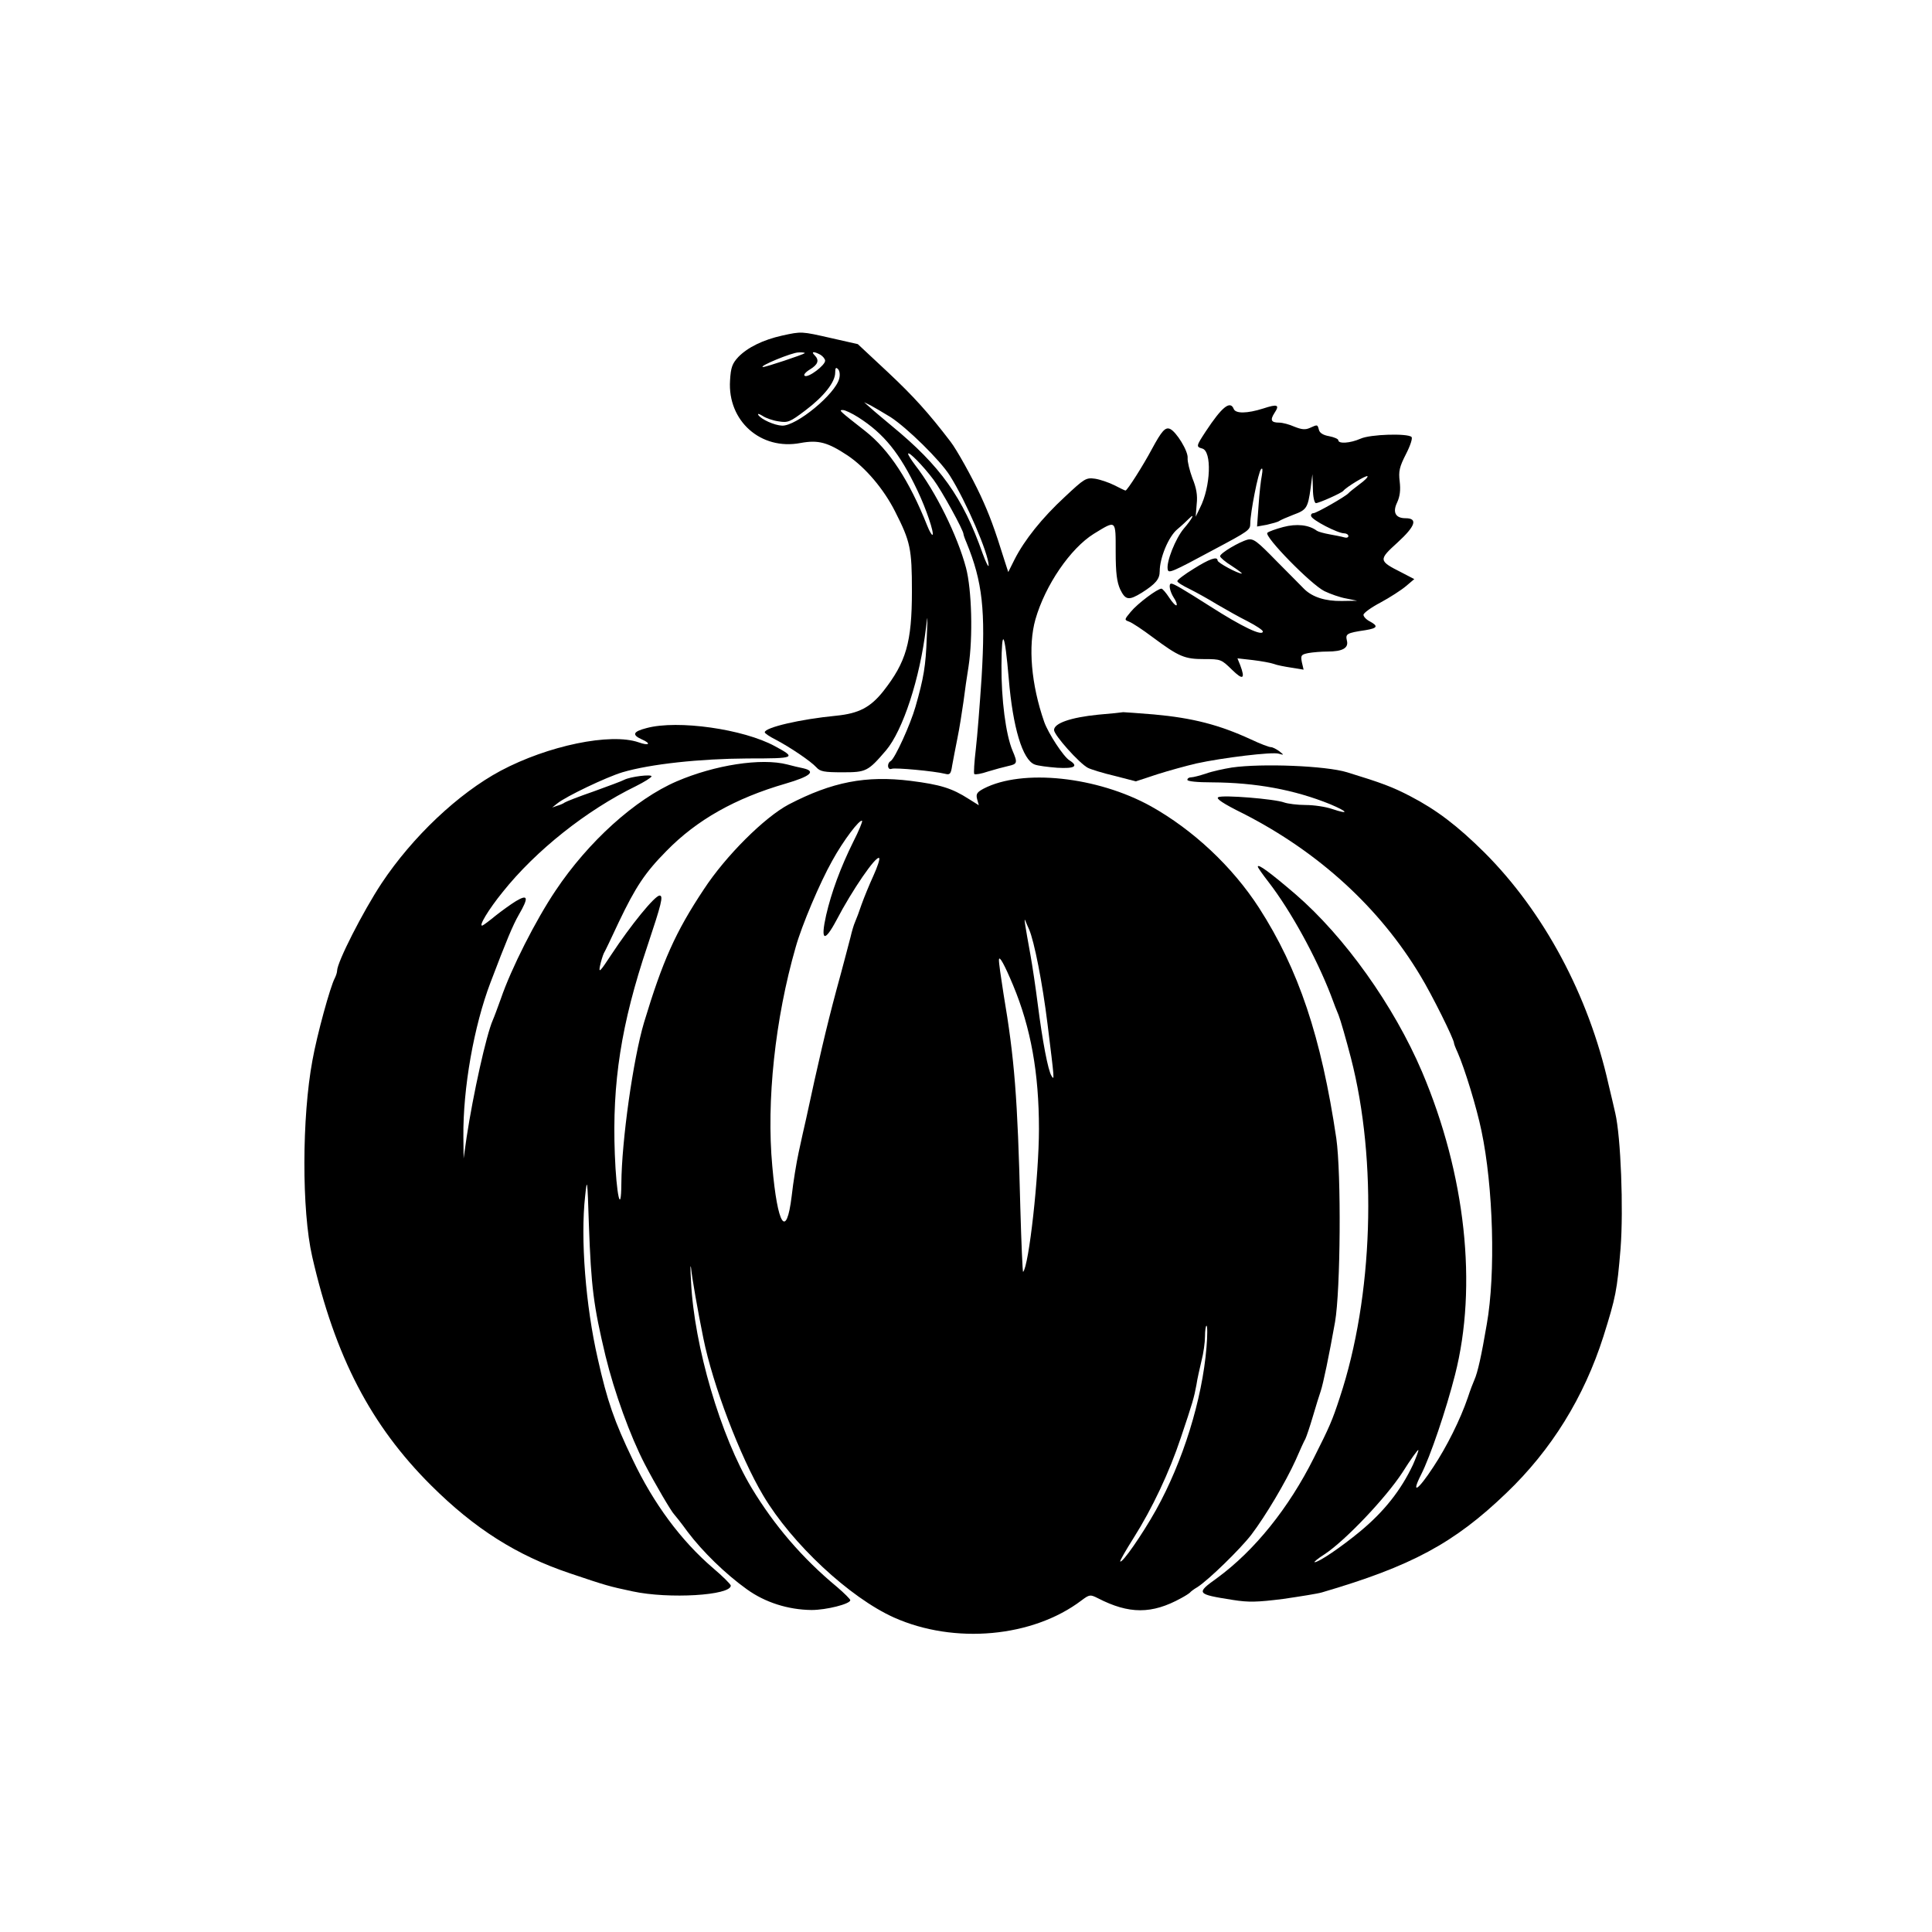
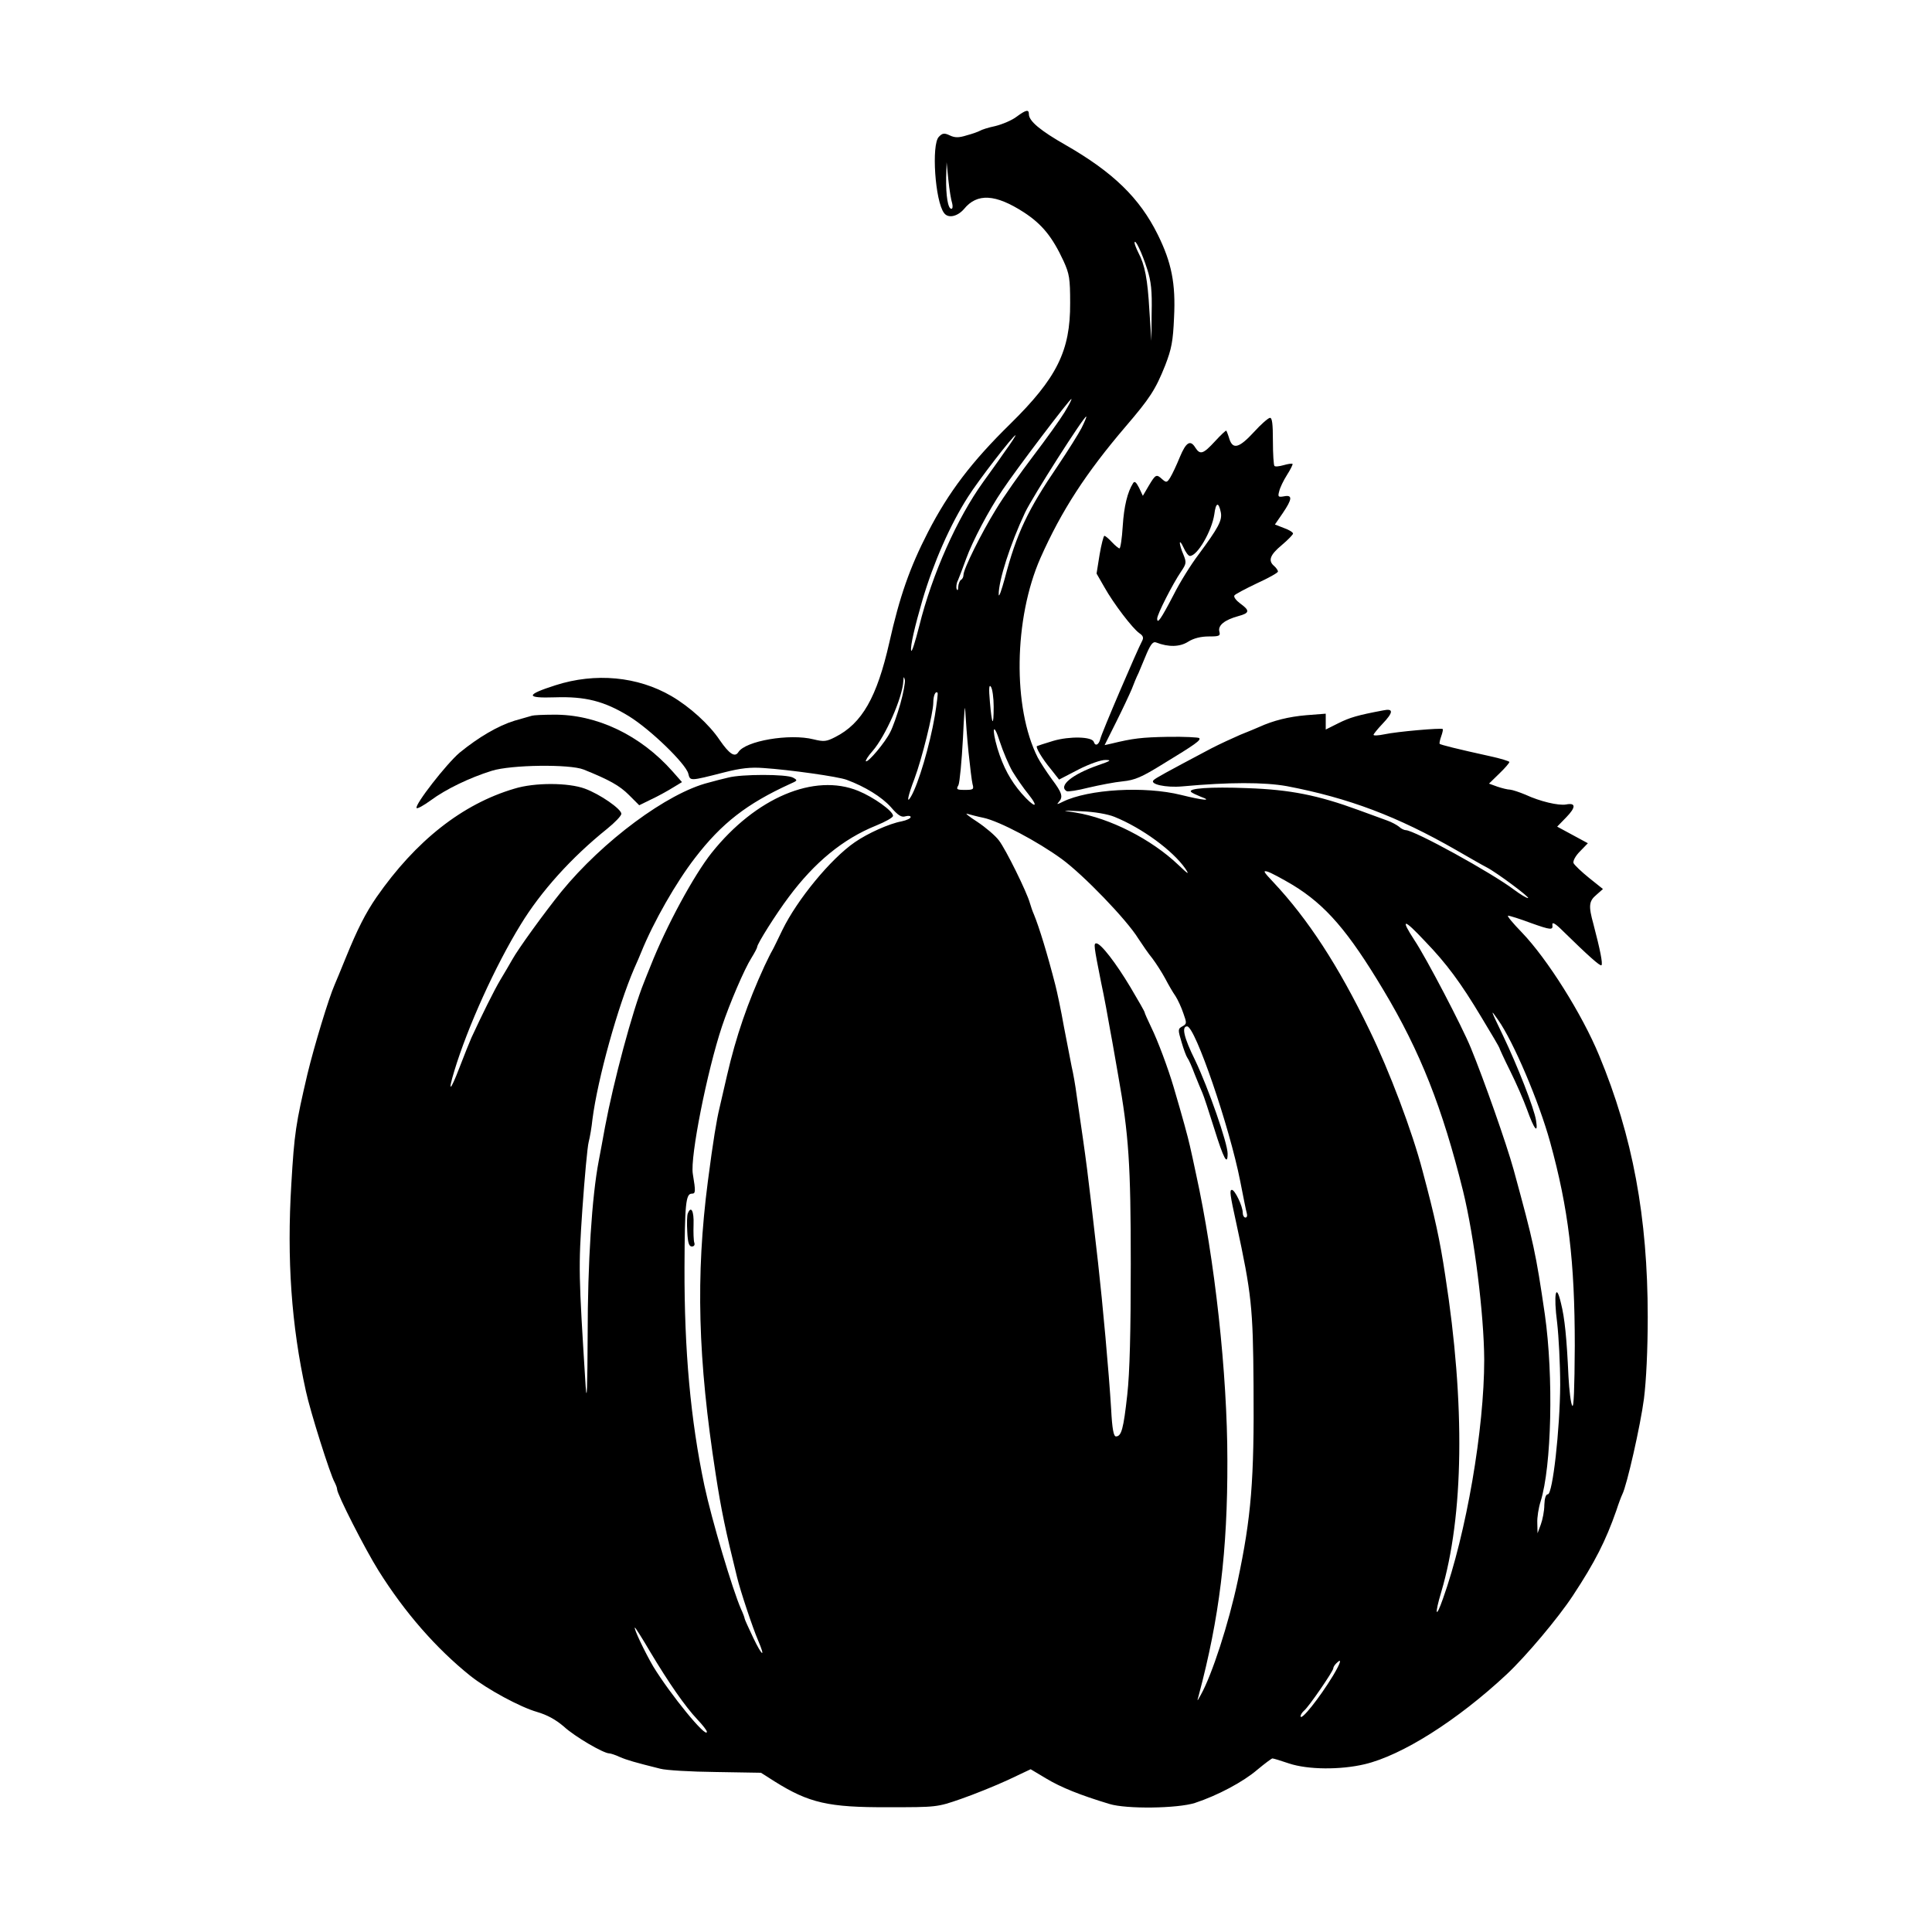
<svg xmlns="http://www.w3.org/2000/svg" version="1.0" width="768pt" height="768pt" viewBox="0 0 768 768" preserveAspectRatio="xMidYMid meet">
  <g transform="translate(0,768) scale(0.1,-0.1)" fill="#000000" stroke="none">
-     <path d="M3109 6346 c-76 -17 -137 -47 -174 -85 -24 -26 -30 -41 -33 -94 -10 -160 122 -278 280 -248 71 13 108 3 188 -50 71 -48 143 -133 188 -222 61 -120 67 -148 67 -317 0 -204 -23 -282 -114 -398 -51 -64 -97 -88 -186 -97 -145 -14 -285 -47 -285 -66 0 -4 19 -17 43 -29 59 -31 140 -86 162 -110 15 -17 31 -20 104 -20 94 0 101 3 173 87 67 79 135 286 159 488 7 58 7 52 3 -40 -4 -112 -12 -160 -45 -275 -20 -70 -81 -204 -98 -215 -17 -10 -13 -38 4 -31 14 5 168 -9 212 -20 19 -5 23 -1 28 33 4 21 13 70 21 109 8 38 18 104 24 145 5 40 14 103 20 139 18 117 13 306 -10 393 -34 128 -121 304 -202 408 -15 20 -28 40 -28 45 0 13 60 -48 101 -103 33 -44 119 -201 119 -216 0 -3 5 -18 12 -34 64 -156 76 -270 60 -536 -7 -106 -17 -234 -23 -285 -6 -51 -9 -96 -6 -99 4 -3 28 1 54 10 26 8 63 18 81 22 36 8 38 12 17 61 -27 64 -45 205 -44 339 1 156 13 134 29 -53 16 -194 55 -323 103 -341 12 -5 52 -10 90 -13 69 -4 85 6 49 29 -24 14 -85 108 -101 153 -52 149 -65 302 -35 408 39 136 139 282 232 340 90 55 87 58 87 -71 0 -86 5 -121 18 -150 21 -43 34 -45 86 -13 55 35 71 54 71 85 0 53 35 138 70 167 18 15 38 34 46 42 27 27 13 -1 -20 -39 -33 -39 -71 -134 -64 -163 3 -16 16 -11 183 79 139 74 145 78 145 104 0 42 32 206 43 216 6 7 7 -2 3 -25 -4 -19 -10 -73 -13 -119 l-6 -84 39 7 c21 5 44 11 49 15 6 4 31 15 57 25 52 19 57 27 68 106 l7 55 2 -57 c0 -33 6 -58 12 -58 12 0 102 40 109 49 12 15 91 63 96 58 3 -3 -12 -18 -33 -33 -21 -16 -40 -31 -43 -35 -12 -13 -127 -79 -139 -79 -7 0 -11 -6 -9 -12 5 -16 106 -68 131 -68 9 0 17 -5 17 -11 0 -6 -8 -8 -17 -5 -10 3 -36 8 -58 12 -22 4 -44 10 -50 14 -32 24 -81 29 -134 15 -30 -8 -58 -18 -63 -23 -14 -14 174 -206 227 -232 23 -11 62 -25 86 -29 l44 -9 -61 -1 c-65 -1 -116 15 -149 47 -11 11 -60 61 -110 111 -78 80 -92 91 -115 86 -34 -9 -110 -54 -110 -66 0 -5 21 -23 47 -39 26 -17 43 -30 39 -30 -16 0 -96 43 -96 52 0 18 -33 6 -95 -33 -36 -22 -65 -44 -65 -49 0 -5 21 -18 48 -31 26 -13 75 -40 109 -61 34 -20 89 -51 123 -68 33 -17 60 -35 60 -40 0 -21 -82 18 -210 100 -107 68 -144 90 -154 90 -12 0 -6 -31 10 -56 9 -13 14 -27 11 -30 -3 -3 -16 10 -29 30 -13 20 -27 36 -31 36 -16 0 -95 -59 -122 -92 -26 -31 -26 -32 -7 -39 12 -4 54 -32 94 -62 105 -78 127 -87 205 -87 66 0 68 -1 110 -42 44 -43 54 -38 33 18 l-11 27 62 -7 c33 -4 71 -11 82 -15 12 -5 44 -11 70 -15 l49 -8 -7 30 c-5 27 -3 30 26 36 17 3 51 6 76 6 60 0 85 14 77 44 -6 26 -1 30 74 41 48 8 52 16 17 35 -14 7 -25 19 -25 26 0 7 30 29 68 49 37 20 82 49 101 65 l33 28 -50 26 c-93 47 -93 50 -16 120 71 65 81 96 31 96 -40 0 -52 24 -33 63 11 24 14 49 10 83 -5 41 -1 58 25 109 17 33 27 63 22 68 -15 15 -164 11 -203 -7 -41 -18 -88 -21 -88 -6 0 5 -16 12 -36 16 -24 4 -38 13 -41 25 -6 22 -5 22 -36 8 -18 -8 -32 -7 -62 5 -20 9 -47 16 -60 16 -32 0 -37 10 -19 38 22 33 13 37 -45 18 -63 -20 -110 -21 -117 -1 -14 34 -47 7 -111 -90 -38 -58 -39 -61 -14 -68 39 -10 34 -152 -9 -236 l-17 -35 4 50 c4 35 -1 64 -17 103 -11 30 -20 66 -19 80 3 27 -45 105 -70 116 -19 8 -33 -8 -72 -80 -34 -64 -98 -165 -105 -165 -2 0 -21 9 -44 21 -22 11 -57 23 -77 26 -36 5 -42 1 -120 -72 -91 -84 -161 -172 -200 -249 l-25 -50 -13 40 c-43 138 -62 188 -97 264 -34 73 -95 183 -120 215 -87 114 -147 180 -247 274 l-121 113 -106 24 c-119 27 -117 27 -195 10z m90 -70 c-7 -6 -157 -56 -166 -55 -20 2 115 58 141 58 16 1 27 -1 25 -3z m62 -6 c10 -6 19 -17 19 -24 0 -18 -67 -69 -81 -60 -6 3 2 14 20 25 33 20 39 37 19 57 -15 15 -3 16 23 2z m75 -95 c-15 -61 -170 -189 -227 -187 -30 1 -84 25 -95 43 -3 6 4 4 17 -4 13 -9 42 -19 64 -22 37 -6 45 -3 107 44 74 56 118 112 118 150 0 19 3 22 11 14 7 -7 9 -23 5 -38z m204 -153 c65 -42 197 -171 236 -233 65 -103 154 -310 154 -357 0 -9 -11 12 -24 48 -79 224 -168 348 -360 506 -32 27 -71 59 -85 72 l-26 23 25 -12 c13 -7 49 -28 80 -47z m-128 -1 c102 -65 165 -143 235 -291 35 -73 67 -169 60 -176 -2 -3 -12 13 -21 36 -72 181 -151 301 -246 376 -107 84 -107 84 -89 84 8 0 36 -13 61 -29z" />
-     <path d="M4365 4839 c-109 -11 -175 -34 -175 -61 0 -20 100 -132 134 -150 11 -6 59 -21 106 -32 l85 -22 85 28 c47 15 117 34 155 43 105 23 303 47 328 39 22 -6 22 -6 2 10 -11 8 -26 16 -33 16 -8 0 -44 14 -80 31 -126 58 -231 85 -385 99 -62 5 -116 9 -122 9 -5 -1 -50 -6 -100 -10z" />
-     <path d="M2571 4786 c-55 -14 -60 -27 -20 -45 39 -17 30 -27 -12 -12 -112 39 -361 -13 -549 -113 -168 -90 -350 -262 -473 -447 -74 -112 -177 -314 -177 -348 0 -6 -4 -19 -9 -29 -18 -33 -71 -226 -89 -327 -42 -225 -43 -597 -1 -780 91 -398 233 -671 473 -910 173 -172 340 -278 551 -349 145 -49 156 -52 250 -72 144 -31 390 -16 390 23 0 5 -32 37 -71 70 -127 109 -236 256 -319 431 -73 152 -101 232 -139 402 -48 209 -69 477 -50 645 8 76 9 70 15 -115 9 -246 18 -319 66 -520 35 -144 98 -318 156 -430 41 -79 107 -191 117 -200 3 -3 28 -34 54 -70 59 -78 149 -166 234 -227 73 -53 165 -82 258 -83 59 0 154 24 154 39 0 4 -24 28 -52 52 -139 115 -250 245 -340 394 -123 204 -229 565 -241 820 -3 50 -3 74 0 55 4 -41 27 -172 49 -280 37 -184 146 -471 238 -625 114 -192 344 -406 520 -485 240 -107 551 -79 745 68 32 24 35 24 65 9 124 -64 215 -64 331 0 17 9 32 19 35 22 3 4 16 14 30 22 45 29 170 151 214 208 57 75 137 210 176 296 17 39 34 77 39 85 4 8 18 49 30 90 12 41 26 86 31 100 10 30 33 140 57 275 22 127 25 590 5 730 -60 404 -150 672 -307 916 -106 164 -262 310 -430 404 -213 118 -511 150 -665 70 -26 -14 -31 -21 -26 -41 l7 -25 -40 25 c-67 43 -113 57 -231 72 -178 22 -312 -4 -485 -94 -96 -51 -250 -204 -337 -337 -113 -170 -164 -285 -238 -530 -43 -145 -89 -470 -90 -640 -1 -130 -20 -44 -26 117 -11 284 25 517 130 829 55 165 64 199 48 199 -19 0 -115 -118 -192 -235 -44 -67 -51 -75 -45 -45 4 19 11 41 15 50 5 8 32 65 60 125 67 140 104 196 189 282 121 124 274 210 474 268 99 29 122 49 70 61 -16 3 -44 10 -63 15 -104 27 -289 -2 -440 -67 -165 -71 -352 -240 -482 -435 -78 -116 -176 -309 -217 -429 -13 -36 -27 -74 -32 -85 -26 -59 -78 -294 -104 -465 l-12 -85 -1 85 c-2 194 42 442 108 615 63 166 89 228 112 268 40 69 38 84 -11 55 -21 -13 -57 -39 -81 -58 -23 -19 -47 -37 -52 -39 -18 -6 24 64 81 134 131 164 332 324 529 420 34 17 61 34 62 39 0 9 -84 -1 -109 -14 -9 -5 -63 -25 -121 -46 -58 -20 -109 -40 -115 -44 -5 -4 -19 -10 -30 -13 l-20 -7 20 16 c36 29 196 105 259 124 111 33 309 54 498 55 191 0 195 2 108 49 -125 68 -386 105 -509 72z m821 -452 c-51 -103 -87 -201 -108 -292 -23 -103 -7 -110 41 -20 62 119 158 259 170 247 3 -4 -7 -35 -23 -70 -16 -35 -37 -86 -47 -114 -9 -27 -21 -59 -26 -70 -5 -11 -13 -38 -18 -60 -6 -22 -30 -116 -56 -210 -40 -149 -73 -291 -120 -510 -8 -33 -21 -94 -30 -135 -9 -41 -22 -120 -28 -175 -21 -172 -56 -118 -77 119 -24 258 11 586 93 871 24 86 96 256 145 343 45 82 110 167 119 159 2 -3 -13 -40 -35 -83z m699 -349 c20 -46 53 -212 73 -375 28 -226 28 -226 16 -207 -14 22 -36 138 -55 287 -8 63 -21 151 -29 195 -21 116 -27 152 -20 135 3 -8 10 -24 15 -35z m-64 -221 c71 -170 103 -350 103 -572 0 -186 -40 -545 -63 -568 -2 -2 -7 112 -11 254 -11 440 -23 592 -67 852 -10 64 -19 125 -18 135 1 19 23 -22 56 -101z m769 -1440 c-17 -208 -94 -455 -201 -647 -55 -98 -134 -212 -142 -204 -2 2 22 44 53 93 74 117 143 263 188 399 47 139 53 161 62 210 3 22 13 65 20 95 8 30 14 74 14 97 0 24 3 43 6 43 4 0 4 -39 0 -86z" />
-     <path d="M4897 4629 c-31 -5 -78 -15 -103 -24 -24 -8 -51 -15 -59 -15 -8 0 -15 -4 -15 -10 0 -6 39 -10 98 -10 174 -1 327 -29 470 -87 71 -30 77 -42 8 -19 -26 9 -73 16 -106 16 -32 0 -71 5 -85 10 -37 14 -245 31 -262 21 -11 -5 18 -25 99 -65 300 -153 543 -375 705 -646 45 -74 133 -251 133 -267 0 -3 6 -19 14 -36 29 -66 76 -220 95 -312 47 -222 57 -568 21 -770 -21 -124 -36 -191 -49 -220 -5 -11 -17 -42 -26 -70 -30 -88 -84 -196 -137 -276 -62 -95 -90 -112 -49 -31 37 73 99 256 135 397 90 353 42 796 -131 1204 -112 263 -308 538 -504 707 -97 83 -149 122 -149 109 0 -4 20 -32 44 -63 87 -113 187 -295 246 -447 12 -33 26 -69 31 -80 8 -20 30 -97 49 -170 106 -410 89 -949 -44 -1350 -30 -92 -41 -117 -103 -240 -100 -200 -236 -369 -385 -478 -85 -61 -83 -64 63 -87 63 -10 96 -9 200 4 68 10 138 21 154 26 355 104 525 195 733 395 179 171 309 381 386 623 49 156 54 181 68 349 12 157 1 444 -21 538 -5 22 -17 74 -27 115 -79 353 -257 685 -493 921 -108 107 -191 170 -295 224 -71 37 -114 53 -251 95 -84 26 -339 36 -458 19z m720 -2771 c-48 -102 -115 -187 -212 -267 -74 -61 -162 -121 -179 -121 -5 0 13 15 40 32 83 55 244 225 309 325 32 51 61 91 63 89 2 -2 -8 -28 -21 -58z" />
+     <path d="M4041 7216 c-18 -14 -56 -30 -84 -37 -29 -6 -56 -15 -62 -19 -5 -3 -29 -12 -52 -18 -32 -10 -47 -10 -68 0 -21 10 -29 9 -43 -6 -30 -30 -15 -257 21 -303 16 -22 53 -14 79 16 52 64 125 60 238 -13 72 -47 113 -97 158 -194 23 -51 26 -69 26 -167 1 -190 -53 -298 -238 -480 -154 -151 -245 -271 -327 -430 -73 -142 -113 -257 -154 -440 -49 -216 -108 -321 -215 -375 -35 -18 -45 -19 -86 -9 -95 24 -271 -6 -299 -51 -14 -22 -36 -7 -74 48 -42 63 -120 133 -192 175 -134 78 -302 94 -461 43 -119 -38 -120 -52 -2 -48 121 4 196 -15 294 -75 86 -53 226 -189 236 -228 8 -30 3 -31 144 5 63 16 103 21 155 17 104 -7 297 -34 331 -47 73 -27 139 -68 175 -108 29 -34 43 -42 58 -37 12 3 21 2 21 -3 0 -5 -16 -13 -36 -17 -49 -9 -134 -47 -186 -83 -96 -66 -229 -228 -288 -349 -18 -37 -36 -75 -41 -83 -5 -8 -18 -35 -30 -60 -67 -146 -113 -279 -149 -435 -11 -49 -25 -108 -30 -130 -11 -45 -25 -128 -46 -290 -49 -377 -40 -708 31 -1165 22 -143 39 -224 85 -410 13 -54 62 -201 84 -252 30 -70 16 -63 -19 10 -19 40 -35 75 -35 78 0 3 -6 20 -14 37 -34 77 -117 356 -146 492 -55 261 -80 537 -79 868 1 252 5 292 29 292 15 0 16 7 4 79 -11 67 57 409 116 586 30 90 89 228 117 272 13 21 23 40 23 44 0 12 74 130 126 199 102 137 215 230 346 283 37 15 68 32 68 39 0 19 -77 74 -138 99 -175 72 -408 -27 -583 -246 -70 -88 -180 -290 -243 -450 -10 -25 -22 -54 -26 -65 -46 -113 -121 -394 -155 -575 -8 -47 -20 -107 -25 -135 -27 -141 -44 -402 -44 -695 -1 -207 -3 -271 -8 -200 -28 447 -29 467 -13 703 9 128 20 248 25 267 5 19 12 60 15 90 21 163 101 449 166 600 11 25 24 54 28 65 49 121 139 278 214 375 106 138 206 215 376 293 32 14 33 15 13 26 -26 14 -204 14 -257 0 -22 -5 -57 -14 -78 -20 -164 -41 -421 -232 -586 -434 -67 -83 -172 -228 -195 -270 -9 -16 -30 -52 -47 -80 -26 -44 -72 -137 -115 -230 -7 -16 -29 -70 -48 -120 -36 -94 -47 -101 -20 -12 53 175 163 418 264 582 80 131 201 266 343 380 31 25 57 52 57 60 0 19 -85 78 -145 100 -65 24 -199 25 -280 0 -207 -61 -392 -207 -548 -431 -44 -64 -76 -127 -122 -240 -20 -49 -40 -98 -45 -109 -23 -52 -81 -243 -108 -355 -46 -197 -52 -233 -64 -438 -18 -297 0 -560 58 -822 17 -80 97 -333 114 -362 5 -10 10 -22 10 -28 0 -20 111 -238 165 -324 104 -166 229 -309 365 -418 68 -54 198 -124 264 -143 41 -12 74 -30 107 -58 43 -40 158 -107 181 -107 5 0 24 -6 41 -14 30 -13 62 -22 162 -47 22 -6 121 -12 220 -13 l180 -3 55 -35 c136 -85 213 -103 450 -102 194 0 195 0 290 33 52 18 136 52 186 75 l91 43 62 -37 c58 -35 135 -66 251 -101 68 -21 271 -18 340 4 91 30 192 84 248 132 30 25 57 45 60 45 4 0 34 -9 66 -20 75 -25 204 -26 301 -3 148 35 368 174 564 357 76 71 205 224 264 314 87 132 130 217 172 337 9 28 20 57 24 65 18 35 72 273 86 380 9 72 15 194 15 325 0 396 -60 719 -193 1039 -68 165 -207 385 -307 489 -36 37 -61 67 -55 67 6 0 48 -13 93 -30 76 -27 86 -28 83 -7 -2 14 11 7 43 -25 97 -95 147 -140 152 -135 6 6 -5 61 -32 164 -20 72 -18 91 12 116 l26 23 -55 44 c-31 25 -58 51 -62 59 -3 8 7 28 26 47 l31 32 -61 33 -61 33 36 37 c39 40 39 59 -1 51 -30 -5 -103 12 -161 39 -24 10 -51 19 -61 20 -10 0 -33 6 -51 12 l-33 12 41 40 c22 21 40 42 40 46 0 3 -35 14 -77 23 -132 29 -195 45 -200 49 -2 2 1 16 6 30 5 14 8 27 6 29 -6 5 -181 -10 -232 -21 -24 -5 -43 -6 -43 -2 0 3 16 23 35 43 45 47 45 63 3 54 -101 -19 -132 -28 -178 -51 l-50 -25 0 31 0 32 -77 -6 c-70 -6 -131 -21 -188 -47 -11 -5 -45 -19 -75 -31 -30 -13 -82 -37 -115 -54 -187 -99 -221 -118 -229 -126 -18 -16 48 -31 114 -25 186 17 325 17 415 1 246 -47 440 -120 675 -255 52 -30 106 -61 120 -68 39 -20 176 -122 164 -122 -6 0 -31 15 -55 33 -90 68 -397 237 -431 237 -6 0 -19 6 -27 14 -9 7 -29 18 -46 24 -16 6 -68 25 -115 42 -161 59 -271 81 -441 87 -150 6 -239 -1 -224 -15 3 -4 21 -12 38 -19 50 -18 10 -15 -78 7 -145 36 -368 23 -470 -27 -22 -11 -26 -12 -17 -2 19 21 15 36 -27 92 -21 29 -46 67 -56 86 -100 198 -95 552 11 793 84 189 181 338 339 523 95 111 118 145 157 243 25 65 31 95 35 190 7 135 -10 219 -65 330 -72 145 -177 247 -365 355 -102 58 -147 96 -147 123 0 20 -11 18 -49 -10z m-256 -344 c3 -12 2 -22 -3 -22 -14 0 -22 52 -21 124 l2 61 7 -71 c4 -39 11 -81 15 -92z m775 -261 c16 -49 20 -87 18 -175 l-1 -111 -8 120 c-7 126 -18 182 -44 231 -8 16 -15 34 -15 39 1 20 30 -41 50 -104z m-329 -571 c-17 -28 -73 -106 -124 -173 -51 -67 -118 -162 -148 -212 -58 -94 -129 -237 -129 -260 0 -8 -4 -17 -10 -20 -5 -3 -10 -16 -11 -28 0 -13 -3 -16 -6 -9 -3 8 -1 24 5 35 5 12 20 51 33 87 25 69 89 191 144 272 53 80 270 366 274 362 2 -2 -11 -26 -28 -54z m68 -62 c-12 -23 -54 -90 -93 -148 -120 -176 -165 -270 -212 -450 -13 -47 -23 -76 -24 -64 -1 55 46 202 105 327 30 63 236 386 243 381 2 -1 -7 -22 -19 -46z m-306 -95 c-26 -38 -64 -90 -84 -118 -104 -144 -204 -368 -255 -574 -16 -63 -30 -107 -32 -97 -4 17 15 98 45 201 44 149 110 299 181 410 41 65 180 245 189 245 2 0 -17 -30 -44 -67z m-414 -1001 c-12 -42 -30 -93 -40 -112 -20 -41 -89 -123 -97 -116 -2 3 9 21 27 41 51 59 119 212 122 279 1 17 2 18 6 3 2 -9 -6 -52 -18 -95z m371 -11 c0 -84 -7 -75 -15 19 -5 54 -3 71 4 60 6 -8 11 -44 11 -79z m-234 -37 c-20 -117 -65 -270 -95 -321 -19 -32 -12 3 14 71 30 80 75 262 75 303 0 28 9 48 17 39 2 -2 -3 -43 -11 -92z m134 -144 c6 -58 13 -115 16 -127 6 -21 3 -23 -30 -23 -33 0 -36 2 -26 19 5 11 13 95 18 188 4 92 8 141 9 108 2 -33 7 -107 13 -165z m175 -77 c16 -26 44 -67 63 -90 46 -58 24 -55 -27 3 -44 51 -73 104 -96 179 -24 82 -16 107 9 28 13 -40 36 -94 51 -120z m405 -180 c109 -44 232 -134 282 -206 17 -26 12 -23 -28 15 -107 102 -272 186 -409 208 -58 9 -58 9 25 5 50 -2 103 -11 130 -22z m-520 -4 c64 -14 215 -94 311 -164 86 -63 258 -241 304 -316 16 -24 40 -60 56 -79 15 -20 38 -56 51 -80 13 -25 31 -56 41 -70 9 -14 23 -44 31 -68 14 -39 14 -42 -4 -52 -18 -10 -18 -13 -3 -63 8 -28 19 -57 23 -62 5 -6 18 -35 29 -65 12 -30 26 -64 31 -75 5 -11 26 -75 47 -142 37 -119 53 -149 53 -99 0 42 -77 262 -129 371 -45 91 -55 135 -32 135 32 0 169 -401 211 -615 12 -60 23 -118 26 -127 3 -10 1 -18 -5 -18 -6 0 -11 9 -11 20 0 25 -31 90 -43 90 -10 0 -8 -17 18 -135 60 -277 66 -333 68 -640 3 -380 -9 -525 -63 -780 -36 -169 -102 -373 -147 -453 -15 -27 -15 -27 -8 -2 82 307 115 574 114 935 0 344 -50 799 -125 1140 -8 39 -19 88 -24 110 -8 36 -29 113 -65 235 -22 74 -62 182 -89 237 -14 29 -26 56 -26 59 0 3 -25 47 -56 99 -58 97 -118 175 -136 175 -11 0 -10 -9 19 -155 12 -55 28 -143 37 -195 10 -52 23 -131 31 -175 42 -235 50 -353 50 -750 0 -268 -4 -431 -14 -520 -15 -135 -23 -165 -45 -165 -9 0 -15 29 -19 108 -9 149 -34 422 -52 582 -45 394 -43 377 -85 665 -5 39 -14 90 -20 115 -5 25 -19 97 -31 160 -11 63 -27 138 -34 165 -31 121 -64 229 -85 280 -5 11 -12 31 -16 45 -12 44 -96 214 -123 249 -14 19 -53 52 -86 74 -33 21 -51 36 -40 32 11 -3 40 -11 65 -16z m1229 -267 c131 -80 220 -183 360 -417 147 -245 235 -469 317 -800 45 -184 83 -490 84 -670 0 -275 -71 -690 -164 -950 -29 -83 -34 -64 -7 26 90 303 96 747 16 1259 -21 140 -41 232 -90 415 -41 157 -132 398 -211 560 -124 257 -245 442 -383 589 -38 40 -42 47 -22 41 13 -4 58 -28 100 -53z m526 -224 c85 -88 142 -165 224 -302 39 -64 71 -119 71 -121 0 -2 19 -44 43 -92 24 -48 54 -117 67 -153 29 -81 45 -100 36 -44 -7 47 -74 218 -132 339 -50 104 -51 107 -19 61 61 -86 163 -326 207 -486 73 -265 98 -474 98 -810 -1 -171 -4 -249 -10 -238 -6 9 -12 61 -15 115 -7 154 -15 234 -30 293 -20 86 -30 35 -15 -79 6 -53 12 -163 12 -246 -1 -178 -30 -435 -49 -435 -8 0 -13 -15 -14 -42 0 -24 -7 -59 -14 -78 l-13 -35 -1 41 c-1 22 5 60 13 85 44 140 52 497 17 744 -36 246 -44 282 -124 575 -29 105 -119 360 -170 484 -34 84 -179 361 -224 428 -58 89 -44 88 42 -4z m-3080 -2825 c73 -122 138 -216 187 -268 21 -22 38 -44 38 -49 0 -30 -145 148 -213 259 -34 58 -80 155 -73 155 2 0 30 -44 61 -97z m2714 -94 c-54 -89 -129 -183 -129 -161 0 5 6 15 14 22 18 14 116 157 116 168 0 5 5 13 12 20 24 24 18 3 -13 -49z" />
+     <path d="M4985 5963 c-59 -64 -84 -71 -98 -28 -5 17 -11 31 -12 33 -2 2 -22 -17 -45 -42 -47 -51 -59 -55 -78 -26 -20 33 -37 23 -62 -37 -13 -32 -30 -68 -38 -81 -13 -21 -16 -21 -32 -7 -23 21 -26 20 -53 -25 l-24 -41 -15 32 c-12 23 -18 28 -24 18 -22 -35 -36 -91 -41 -171 -3 -49 -9 -88 -13 -88 -3 0 -17 11 -30 25 -13 14 -26 25 -30 25 -3 0 -12 -34 -19 -75 l-12 -75 31 -54 c37 -66 112 -164 139 -183 15 -10 18 -18 11 -31 -19 -35 -161 -366 -166 -389 -6 -24 -20 -31 -26 -12 -7 21 -96 23 -161 4 -34 -10 -63 -20 -65 -21 -6 -4 20 -49 55 -91 l33 -42 77 40 c43 22 91 39 108 38 25 0 20 -4 -30 -21 -103 -36 -159 -82 -125 -103 5 -3 44 3 87 14 43 10 104 22 136 25 49 5 76 17 160 69 130 79 152 95 144 103 -3 3 -59 6 -123 5 -106 -2 -140 -6 -226 -27 l-27 -6 47 94 c26 52 53 110 61 129 7 19 19 48 27 64 7 17 22 52 33 79 16 36 25 47 37 42 49 -19 94 -18 127 3 22 14 51 21 82 21 42 0 47 2 42 20 -6 24 21 46 76 61 45 12 46 22 7 50 -16 12 -27 26 -23 32 3 5 43 26 89 48 46 21 84 42 84 47 0 5 -7 15 -15 22 -25 21 -17 44 30 83 25 21 45 42 45 46 0 5 -16 15 -36 22 l-36 14 31 45 c38 56 40 74 5 67 -23 -4 -25 -2 -19 20 3 14 17 43 31 65 14 22 24 42 22 44 -3 2 -18 0 -35 -5 -18 -5 -34 -7 -37 -3 -3 3 -6 47 -6 99 0 68 -3 93 -12 92 -7 -1 -36 -26 -63 -56z m-132 -320 c6 -32 -10 -61 -89 -168 -29 -38 -74 -110 -99 -160 -51 -98 -65 -117 -65 -94 0 17 61 137 95 187 21 31 22 36 9 68 -8 18 -14 39 -14 46 1 7 7 -2 15 -19 8 -18 19 -33 25 -33 30 0 87 99 97 165 6 48 17 52 26 8z" />
+     <path d="M2115 4835 c-5 -1 -37 -11 -70 -20 -65 -20 -142 -65 -218 -127 -52 -44 -179 -207 -171 -220 3 -4 28 10 57 31 58 43 152 89 242 117 76 24 310 27 365 5 102 -41 143 -64 180 -101 l41 -41 47 23 c26 12 64 33 85 46 l38 23 -37 42 c-128 145 -303 228 -474 226 -41 0 -79 -2 -85 -4z" />
+     <path d="M2734 2856 c-3 -7 -4 -40 -2 -72 2 -44 7 -59 18 -59 9 0 13 6 10 15 -3 8 -4 41 -3 73 2 53 -10 76 -23 43z" />
  </g>
</svg>
